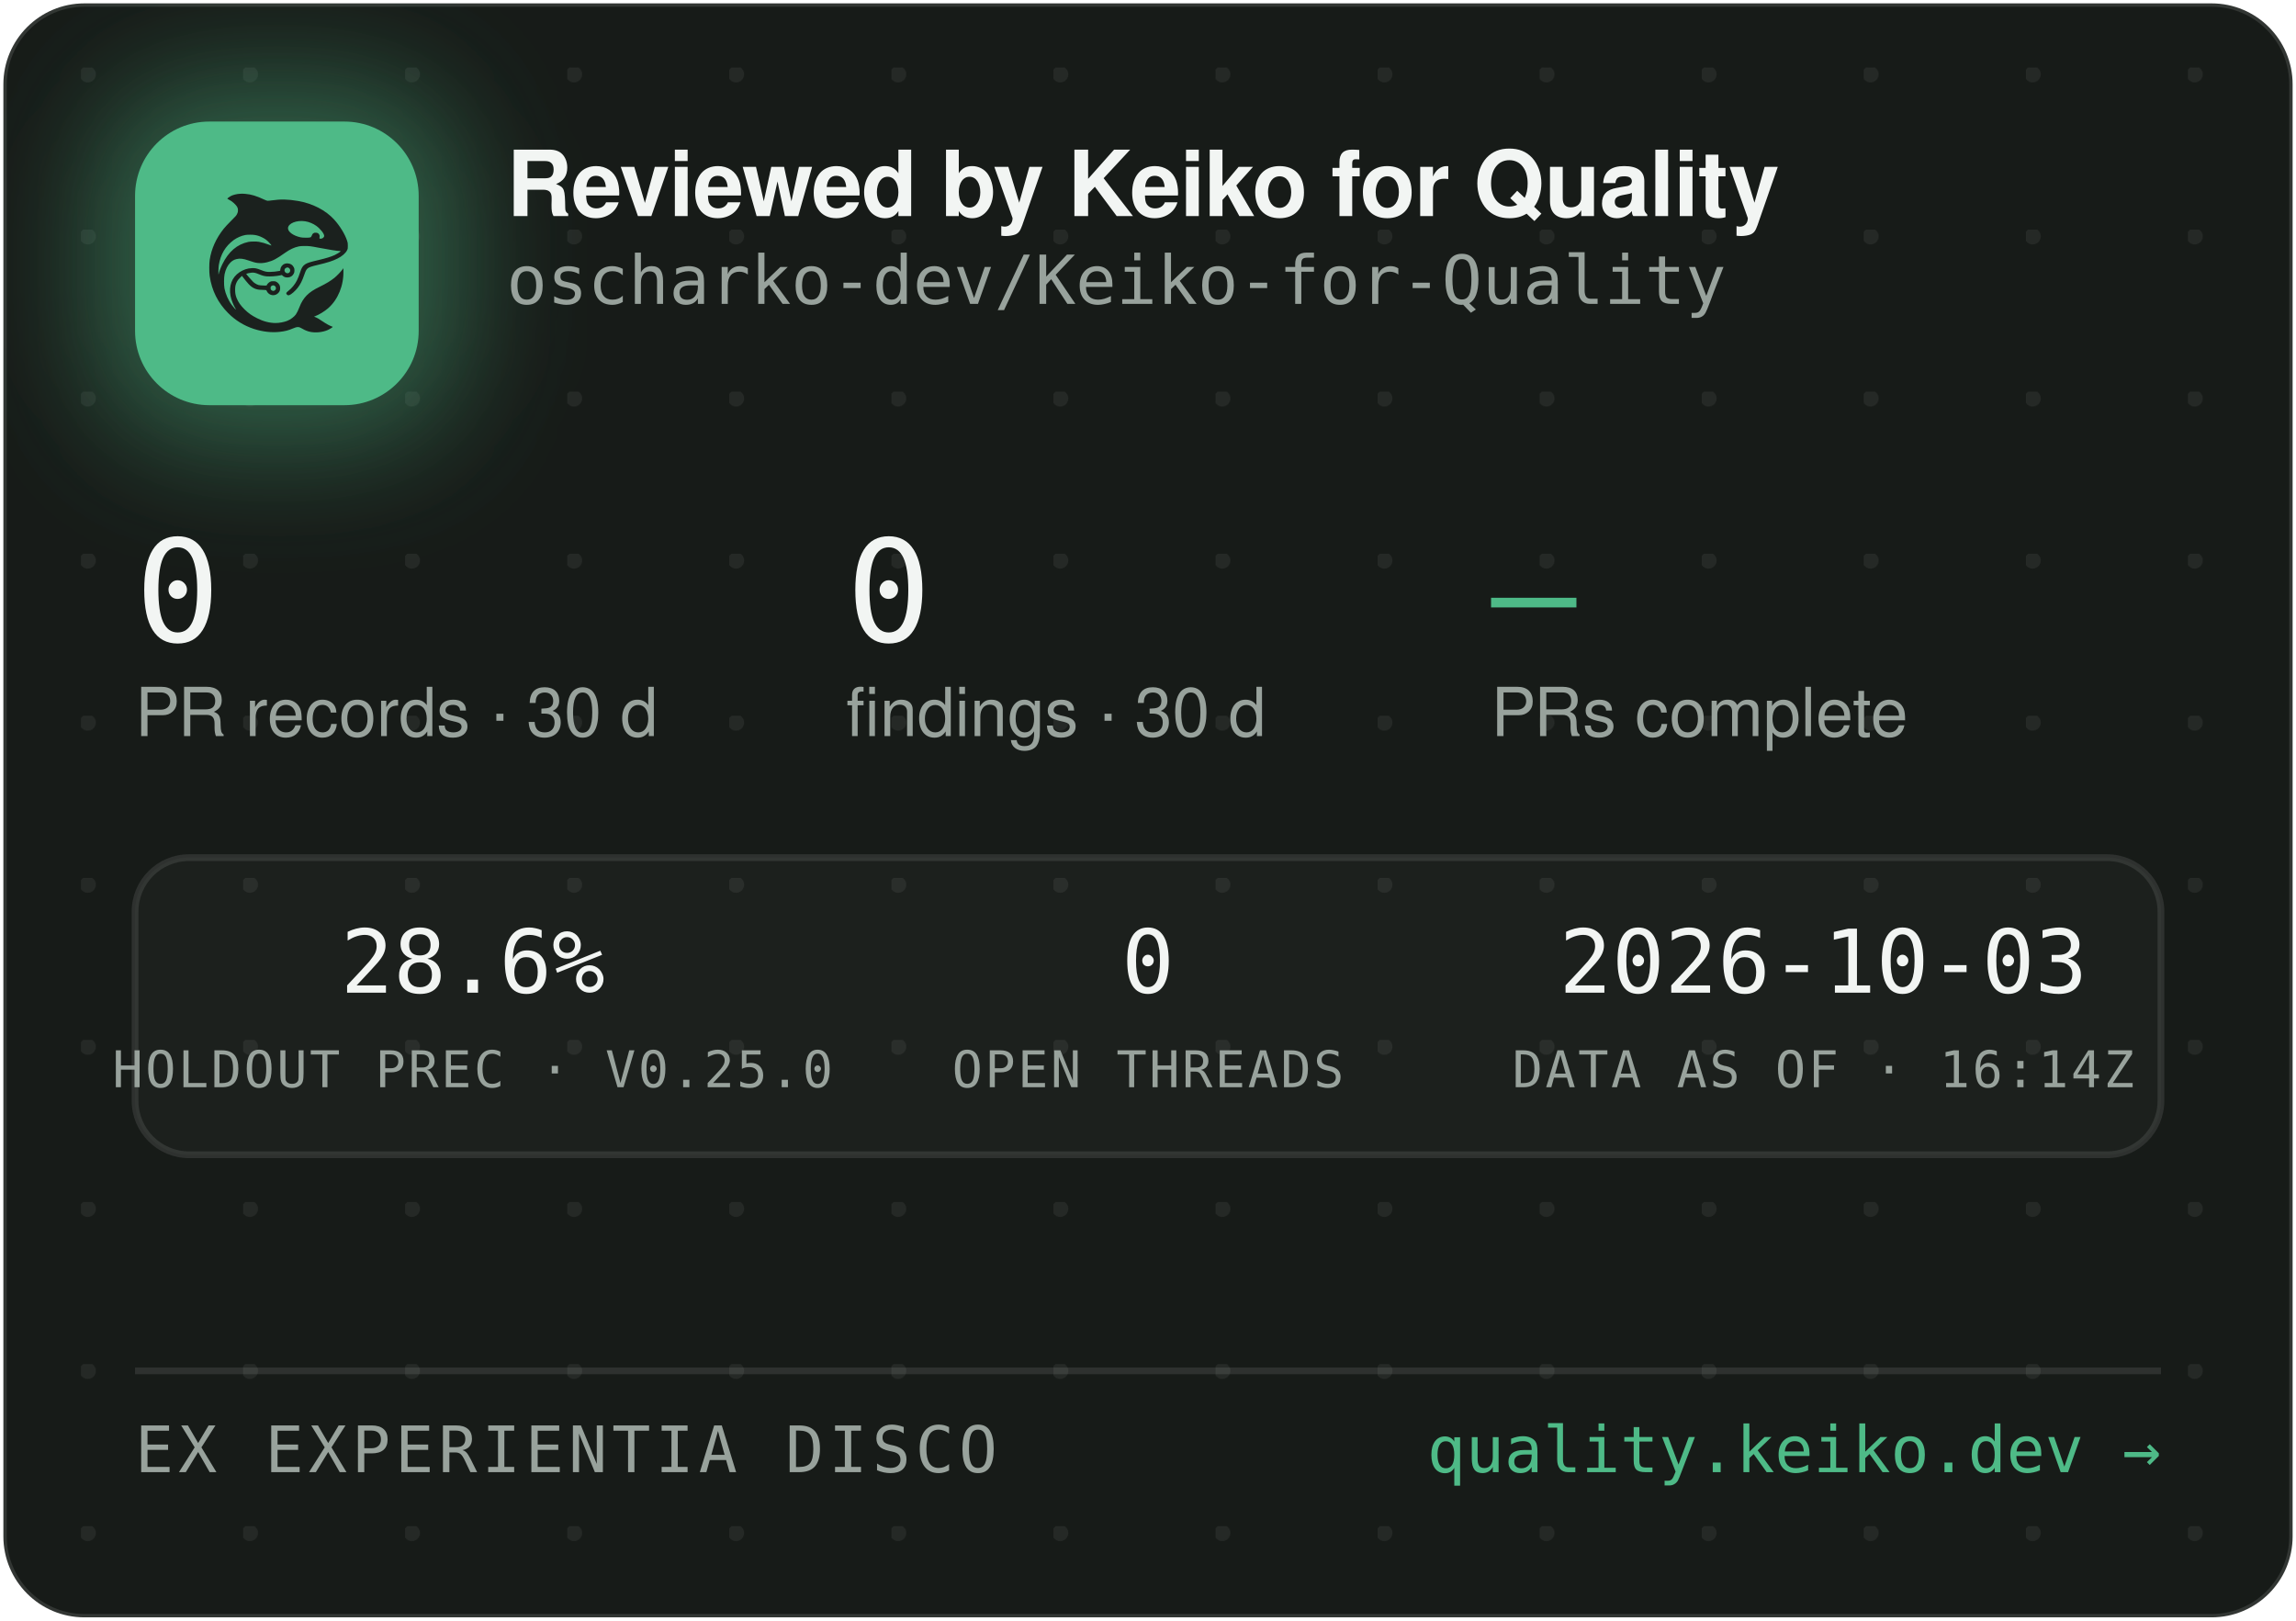
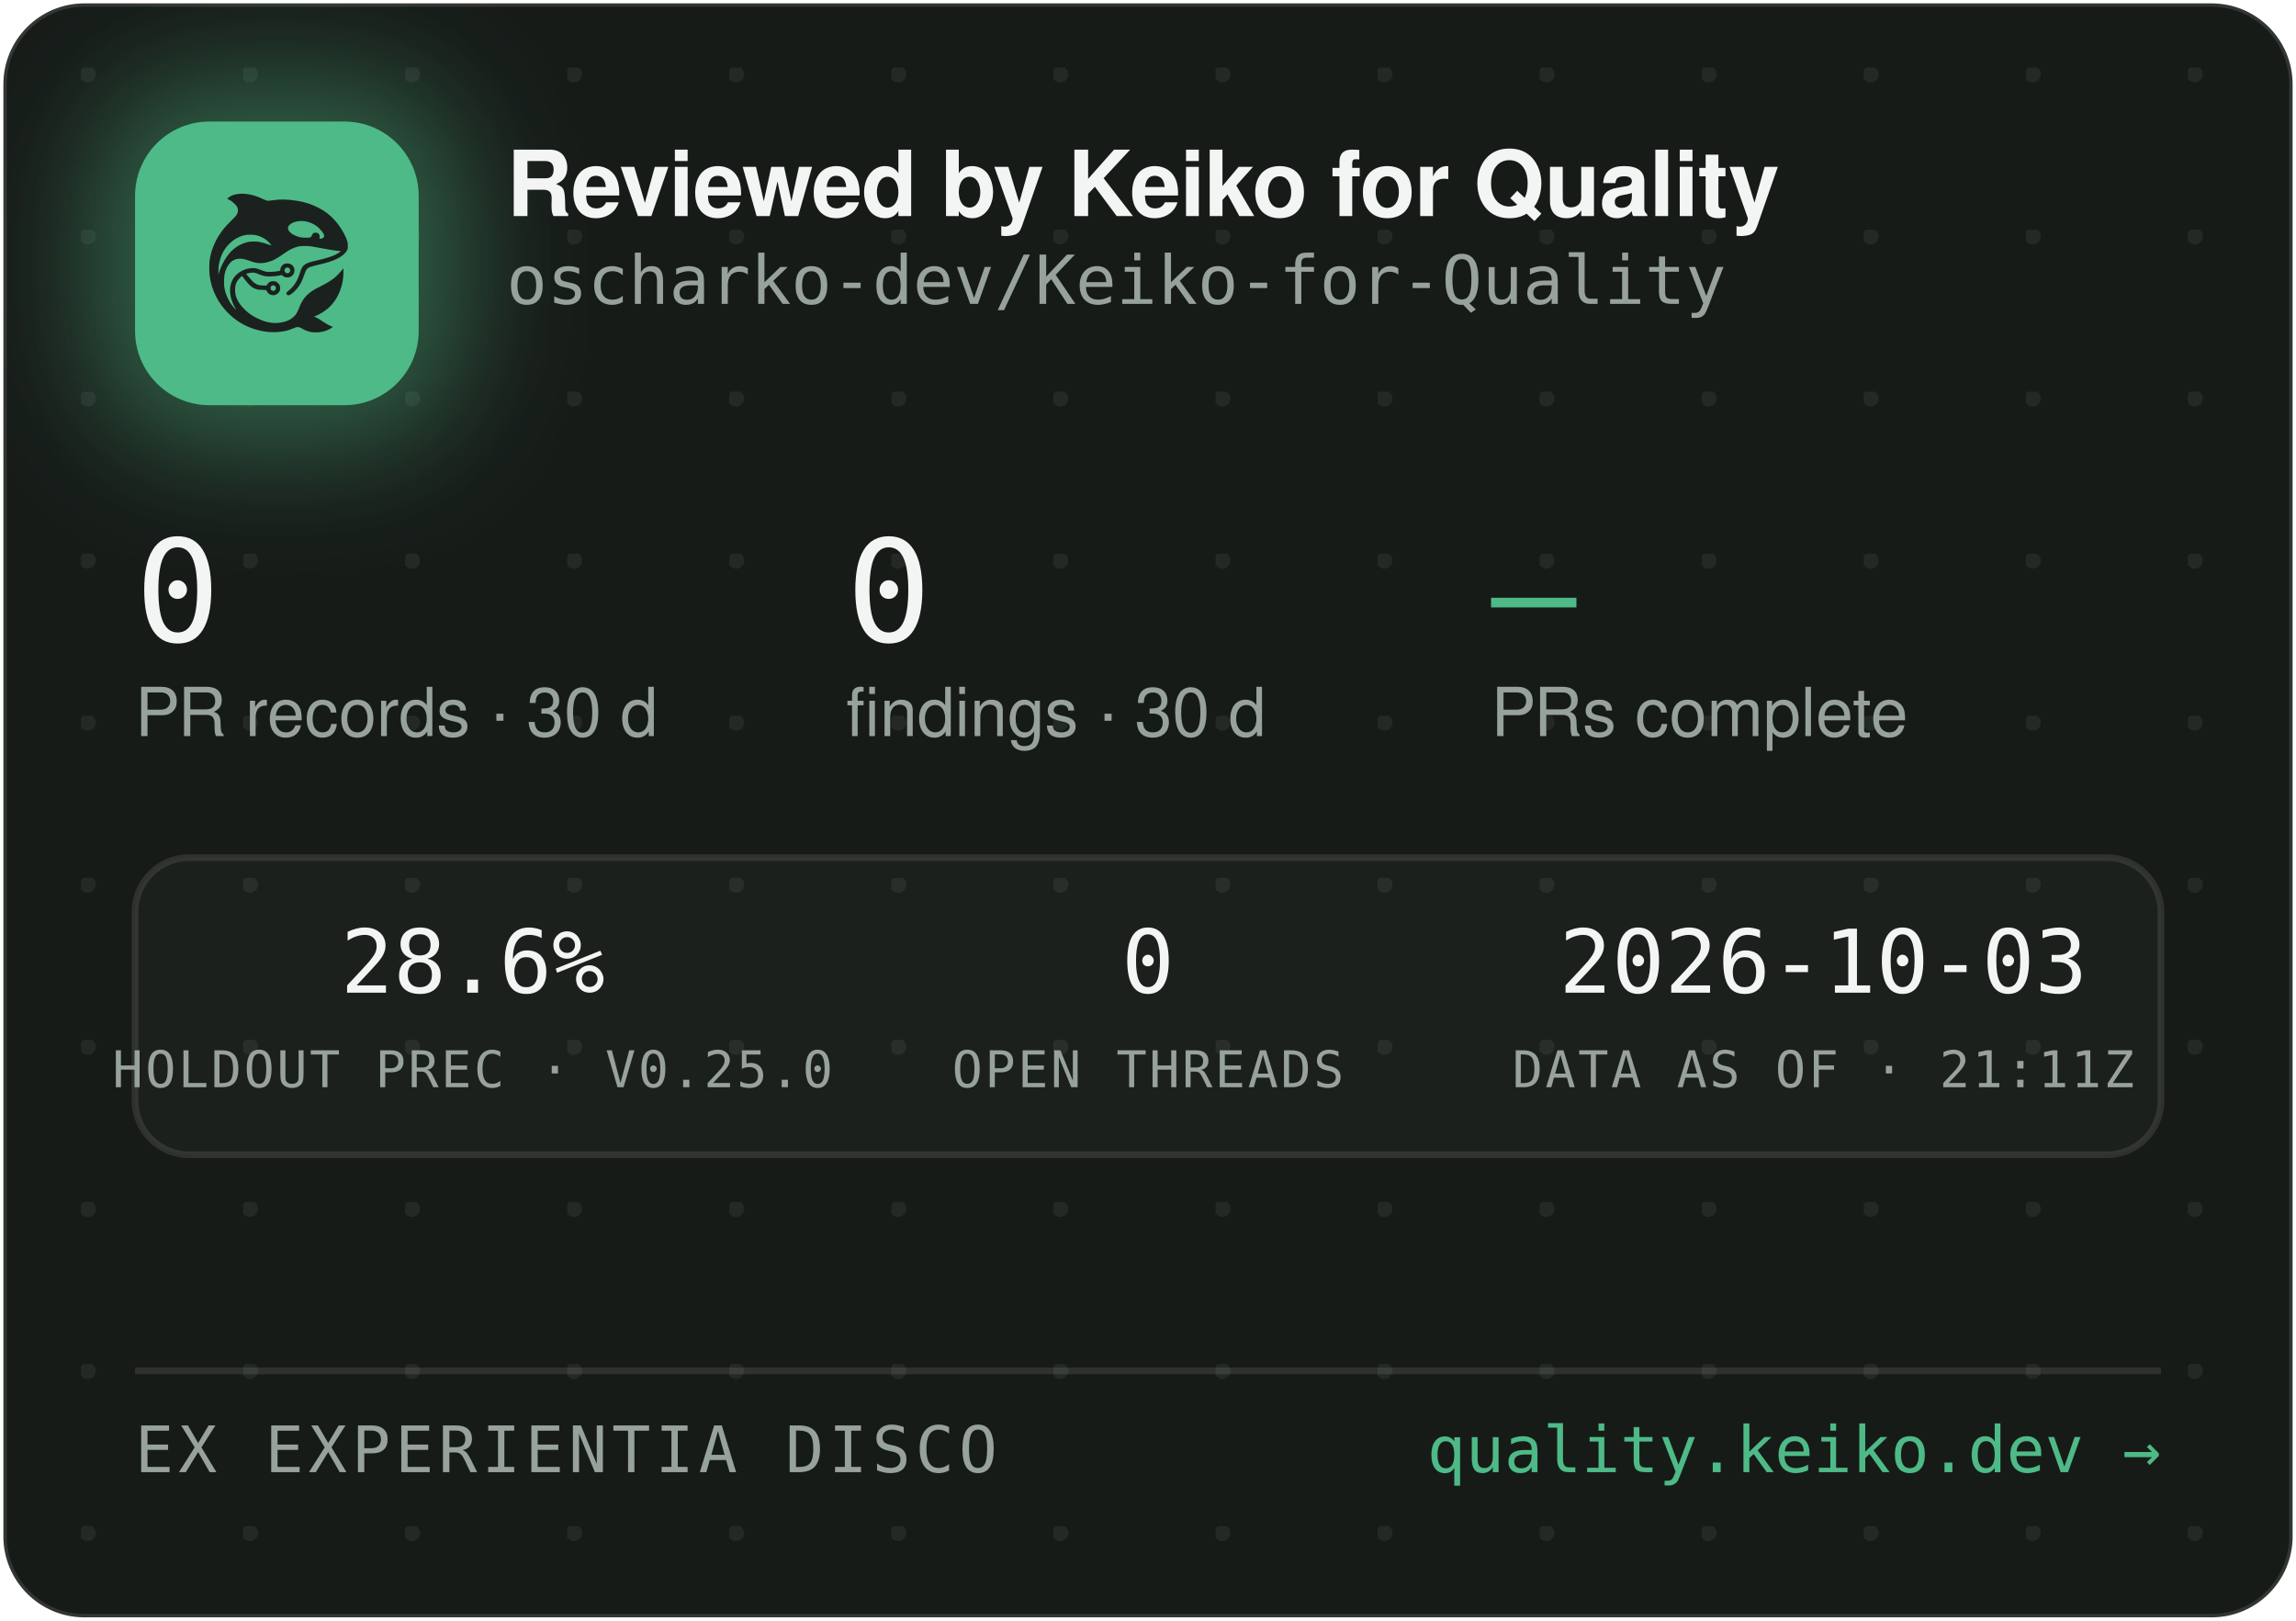
<svg xmlns="http://www.w3.org/2000/svg" width="340" height="240" viewBox="0 0 340 240" role="img" aria-label="Reviewed by Keiko for Quality — oscharko-dev/Keiko-for-Quality">
  <defs>
    <pattern id="dots" width="24" height="24" patternUnits="userSpaceOnUse" x="12" y="10">
      <circle cx="1" cy="1" r="1.2" fill="rgba(233,237,235,0.07)" />
    </pattern>
    <filter id="glow" x="-60%" y="-60%" width="220%" height="220%">
      <feGaussianBlur stdDeviation="9" />
    </filter>
    <clipPath id="card">
      <rect x="0.5" y="0.5" width="339" height="239" rx="12" />
    </clipPath>
  </defs>
  <rect x="0.5" y="0.5" width="339" height="239" rx="12" fill="#171B18" stroke="rgba(255,255,255,0.12)" />
  <rect x="0.5" y="0.5" width="339" height="239" rx="12" fill="url(#dots)" />
  <g clip-path="url(#card)">
    <rect x="14" y="12" width="54" height="54" rx="16" fill="rgba(78,186,135,0.45)" filter="url(#glow)" />
    <rect x="20" y="18" width="42" height="42" rx="11" fill="#4EBA87" />
    <g transform="translate(24,22) scale(0.03320312)">
      <g transform="translate(1024 0) scale(-1 1)">
        <g transform="translate(1024, 1024) scale(-0.1, -0.1)" fill="#1B211E" stroke="none">
          <path d="M3465 8223 c-144 -8 -314 -52 -408 -105 -69 -39 -146 -99 -146 -113 0 -5 30 -24 68 -42 146 -70 323 -229 377 -340 25 -49 29 -70 29 -138 -1 -72 -5 -88 -39 -160 -36 -75 -54 -95 -265 -305 -134 -132 -270 -279 -331 -355 -339 -425 -552 -896 -626 -1390 -25 -165 -25 -549 0 -720 92 -645 368 -1196 826 -1655 322 -324 710 -562 1145 -704 389 -126 793 -172 1155 -130 235 27 377 63 579 149 205 87 268 86 423 -7 102 -62 231 -115 335 -138 247 -56 562 -26 794 74 92 40 244 136 232 146 -4 3 -26 12 -48 19 -86 28 -246 116 -385 211 -162 112 -284 182 -357 207 l-48 17 40 15 c185 70 436 223 595 363 438 386 695 1014 678 1663 l-3 120 -50 -70 c-64 -90 -248 -280 -350 -362 -171 -136 -366 -255 -645 -391 -288 -140 -442 -243 -590 -391 -136 -137 -247 -316 -325 -526 -47 -127 -114 -262 -160 -326 -79 -107 -237 -224 -384 -283 -136 -55 -355 -96 -514 -96 -274 0 -548 71 -832 215 -242 123 -375 216 -553 389 -175 171 -287 332 -361 517 -44 114 -63 216 -63 359 0 152 17 233 74 350 35 70 59 102 136 179 l95 94 21 -29 c55 -75 219 -277 277 -338 171 -183 337 -256 582 -256 56 0 126 -3 155 -7 53 -6 54 -7 76 -57 30 -66 97 -128 172 -156 151 -57 318 11 395 160 33 62 34 193 3 261 -30 64 -88 125 -148 157 -44 23 -63 27 -141 27 -78 0 -97 -4 -140 -27 -58 -30 -131 -105 -141 -142 -6 -25 -8 -26 -93 -26 -47 0 -131 5 -186 10 -87 8 -111 15 -182 51 -45 22 -109 66 -143 96 -59 53 -326 361 -319 367 14 11 179 47 241 52 102 9 177 -7 318 -66 158 -66 243 -89 357 -99 157 -12 413 5 582 40 l93 19 44 -39 c59 -52 135 -75 228 -69 117 8 212 72 262 176 23 47 28 71 28 138 0 70 -4 89 -29 138 -55 110 -145 167 -270 174 -65 3 -91 0 -137 -18 -107 -40 -183 -140 -195 -257 l-6 -52 -51 -11 c-104 -23 -285 -41 -411 -42 -149 -1 -211 12 -402 88 -186 74 -256 88 -403 81 -193 -8 -377 -70 -546 -182 -342 -228 -485 -611 -399 -1064 30 -157 119 -388 209 -541 20 -35 35 -64 33 -66 -8 -8 -111 108 -190 214 -154 206 -278 489 -324 737 -28 154 -25 492 6 635 46 216 133 391 256 514 82 82 161 128 271 156 152 39 300 23 529 -57 217 -76 308 -101 410 -114 137 -17 284 -7 426 30 272 70 414 145 809 425 217 153 399 238 610 283 64 14 129 18 265 18 197 0 269 -9 615 -76 461 -89 843 -149 952 -149 41 0 41 0 23 -20 -28 -31 -169 -119 -254 -158 -167 -77 -388 -145 -716 -222 -399 -93 -508 -128 -608 -194 -102 -68 -160 -160 -217 -346 -35 -115 -102 -286 -149 -378 -85 -168 -227 -341 -377 -458 -105 -82 -115 -107 -69 -162 29 -34 65 -44 109 -29 86 29 261 181 371 322 126 162 201 309 295 581 61 176 90 232 145 283 62 57 163 93 470 165 439 104 640 169 863 278 206 100 368 240 434 375 32 67 33 71 33 198 -1 120 -3 138 -34 229 -98 294 -319 655 -573 936 -381 421 -968 723 -1618 834 -448 76 -767 83 -1169 25 -80 -12 -165 -19 -190 -17 -26 3 -90 26 -146 53 -343 162 -576 233 -842 255 -114 9 -141 10 -248 3z m2926 -1227 c164 -27 346 -102 485 -202 181 -129 354 -348 354 -448 0 -64 -75 -126 -154 -126 -60 0 -63 4 -52 70 8 50 7 65 -9 100 -29 64 -74 93 -151 98 -54 4 -70 1 -107 -21 -42 -25 -61 -52 -91 -129 -25 -64 -55 -73 -246 -73 -121 0 -187 5 -248 18 -318 70 -556 242 -556 402 0 218 388 374 775 311z m-2249 -611 c119 -21 208 -50 321 -106 114 -56 177 -100 266 -184 67 -63 157 -173 148 -181 -2 -3 -61 18 -130 45 -131 52 -298 100 -427 122 -113 20 -367 17 -470 -4 -502 -106 -885 -433 -1160 -992 -70 -142 -160 -379 -160 -424 0 -9 -5 -23 -11 -31 -13 -19 -5 316 10 410 80 482 295 846 661 1117 145 107 350 197 522 228 100 18 326 18 430 0z m1485 -1456 c95 -36 119 -159 42 -223 -78 -66 -209 -1 -209 104 0 60 33 100 99 121 36 10 36 10 68 -2z m-591 -822 c29 -26 37 -42 40 -77 6 -54 -9 -86 -55 -117 -41 -28 -70 -29 -119 -4 -44 22 -62 55 -62 112 0 51 13 75 53 99 50 31 101 26 143 -13z" />
        </g>
      </g>
    </g>
    <text x="75" y="32" font-family="-apple-system,'Segoe UI',Helvetica,Arial,sans-serif" font-size="13.5" font-weight="650" letter-spacing="-0.14" fill="#F2F5F3">Reviewed by Keiko for Quality</text>
    <text x="75" y="45" font-family="'JetBrains Mono',SFMono-Regular,Consolas,Menlo,monospace" font-size="10" fill="#98A29C">oscharko-dev/Keiko-for-Quality</text>
    <text x="20" y="95" font-family="'JetBrains Mono',SFMono-Regular,Consolas,Menlo,monospace" font-size="21" fill="#F2F5F3">0</text>
    <text x="20" y="109" font-family="-apple-system,'Segoe UI',Helvetica,Arial,sans-serif" font-size="10" fill="#98A29C">PR records · 30 d</text>
    <text x="125.3" y="95" font-family="'JetBrains Mono',SFMono-Regular,Consolas,Menlo,monospace" font-size="21" fill="#F2F5F3">0</text>
    <text x="125.3" y="109" font-family="-apple-system,'Segoe UI',Helvetica,Arial,sans-serif" font-size="10" fill="#98A29C">findings · 30 d</text>
    <text x="220.8" y="95" font-family="'JetBrains Mono',SFMono-Regular,Consolas,Menlo,monospace" font-size="21" fill="#4EBA87">—</text>
    <text x="220.8" y="109" font-family="-apple-system,'Segoe UI',Helvetica,Arial,sans-serif" font-size="10" fill="#98A29C">PRs complete</text>
    <rect x="20" y="127" width="300" height="44" rx="8" fill="rgba(255,255,255,0.025)" stroke="rgba(255,255,255,0.1)" />
    <text x="70" y="147" text-anchor="middle" font-family="'JetBrains Mono',SFMono-Regular,Consolas,Menlo,monospace" font-size="13" fill="#F2F5F3">28.6%</text>
    <text x="70" y="161" text-anchor="middle" font-family="'JetBrains Mono',SFMono-Regular,Consolas,Menlo,monospace" font-size="7.5" letter-spacing="0.35" fill="#98A29C">HOLDOUT PREC · V0.25.0</text>
    <text x="170" y="147" text-anchor="middle" font-family="'JetBrains Mono',SFMono-Regular,Consolas,Menlo,monospace" font-size="13" fill="#F2F5F3">0</text>
    <text x="170" y="161" text-anchor="middle" font-family="'JetBrains Mono',SFMono-Regular,Consolas,Menlo,monospace" font-size="7.5" letter-spacing="0.35" fill="#98A29C">OPEN THREADS</text>
    <text x="270" y="147" text-anchor="middle" font-family="'JetBrains Mono',SFMono-Regular,Consolas,Menlo,monospace" font-size="13" fill="#F2F5F3">2026-10-03</text>
-     <text x="270" y="161" text-anchor="middle" font-family="'JetBrains Mono',SFMono-Regular,Consolas,Menlo,monospace" font-size="7.5" letter-spacing="0.35" fill="#98A29C">DATA AS OF · 16:14Z</text>
+     <text x="270" y="161" text-anchor="middle" font-family="'JetBrains Mono',SFMono-Regular,Consolas,Menlo,monospace" font-size="7.5" letter-spacing="0.35" fill="#98A29C">DATA AS OF · 21:11Z</text>
    <line x1="20" y1="203" x2="320" y2="203" stroke="rgba(255,255,255,0.1)" />
    <text x="20" y="218" font-family="'JetBrains Mono',SFMono-Regular,Consolas,Menlo,monospace" font-size="9.5" letter-spacing="0.7" fill="#98A29C">EX EXPERIENTIA DISCO</text>
    <text x="320" y="218" text-anchor="end" font-family="'JetBrains Mono',SFMono-Regular,Consolas,Menlo,monospace" font-size="9.5" fill="#4EBA87">quality.keiko.dev →</text>
  </g>
</svg>
